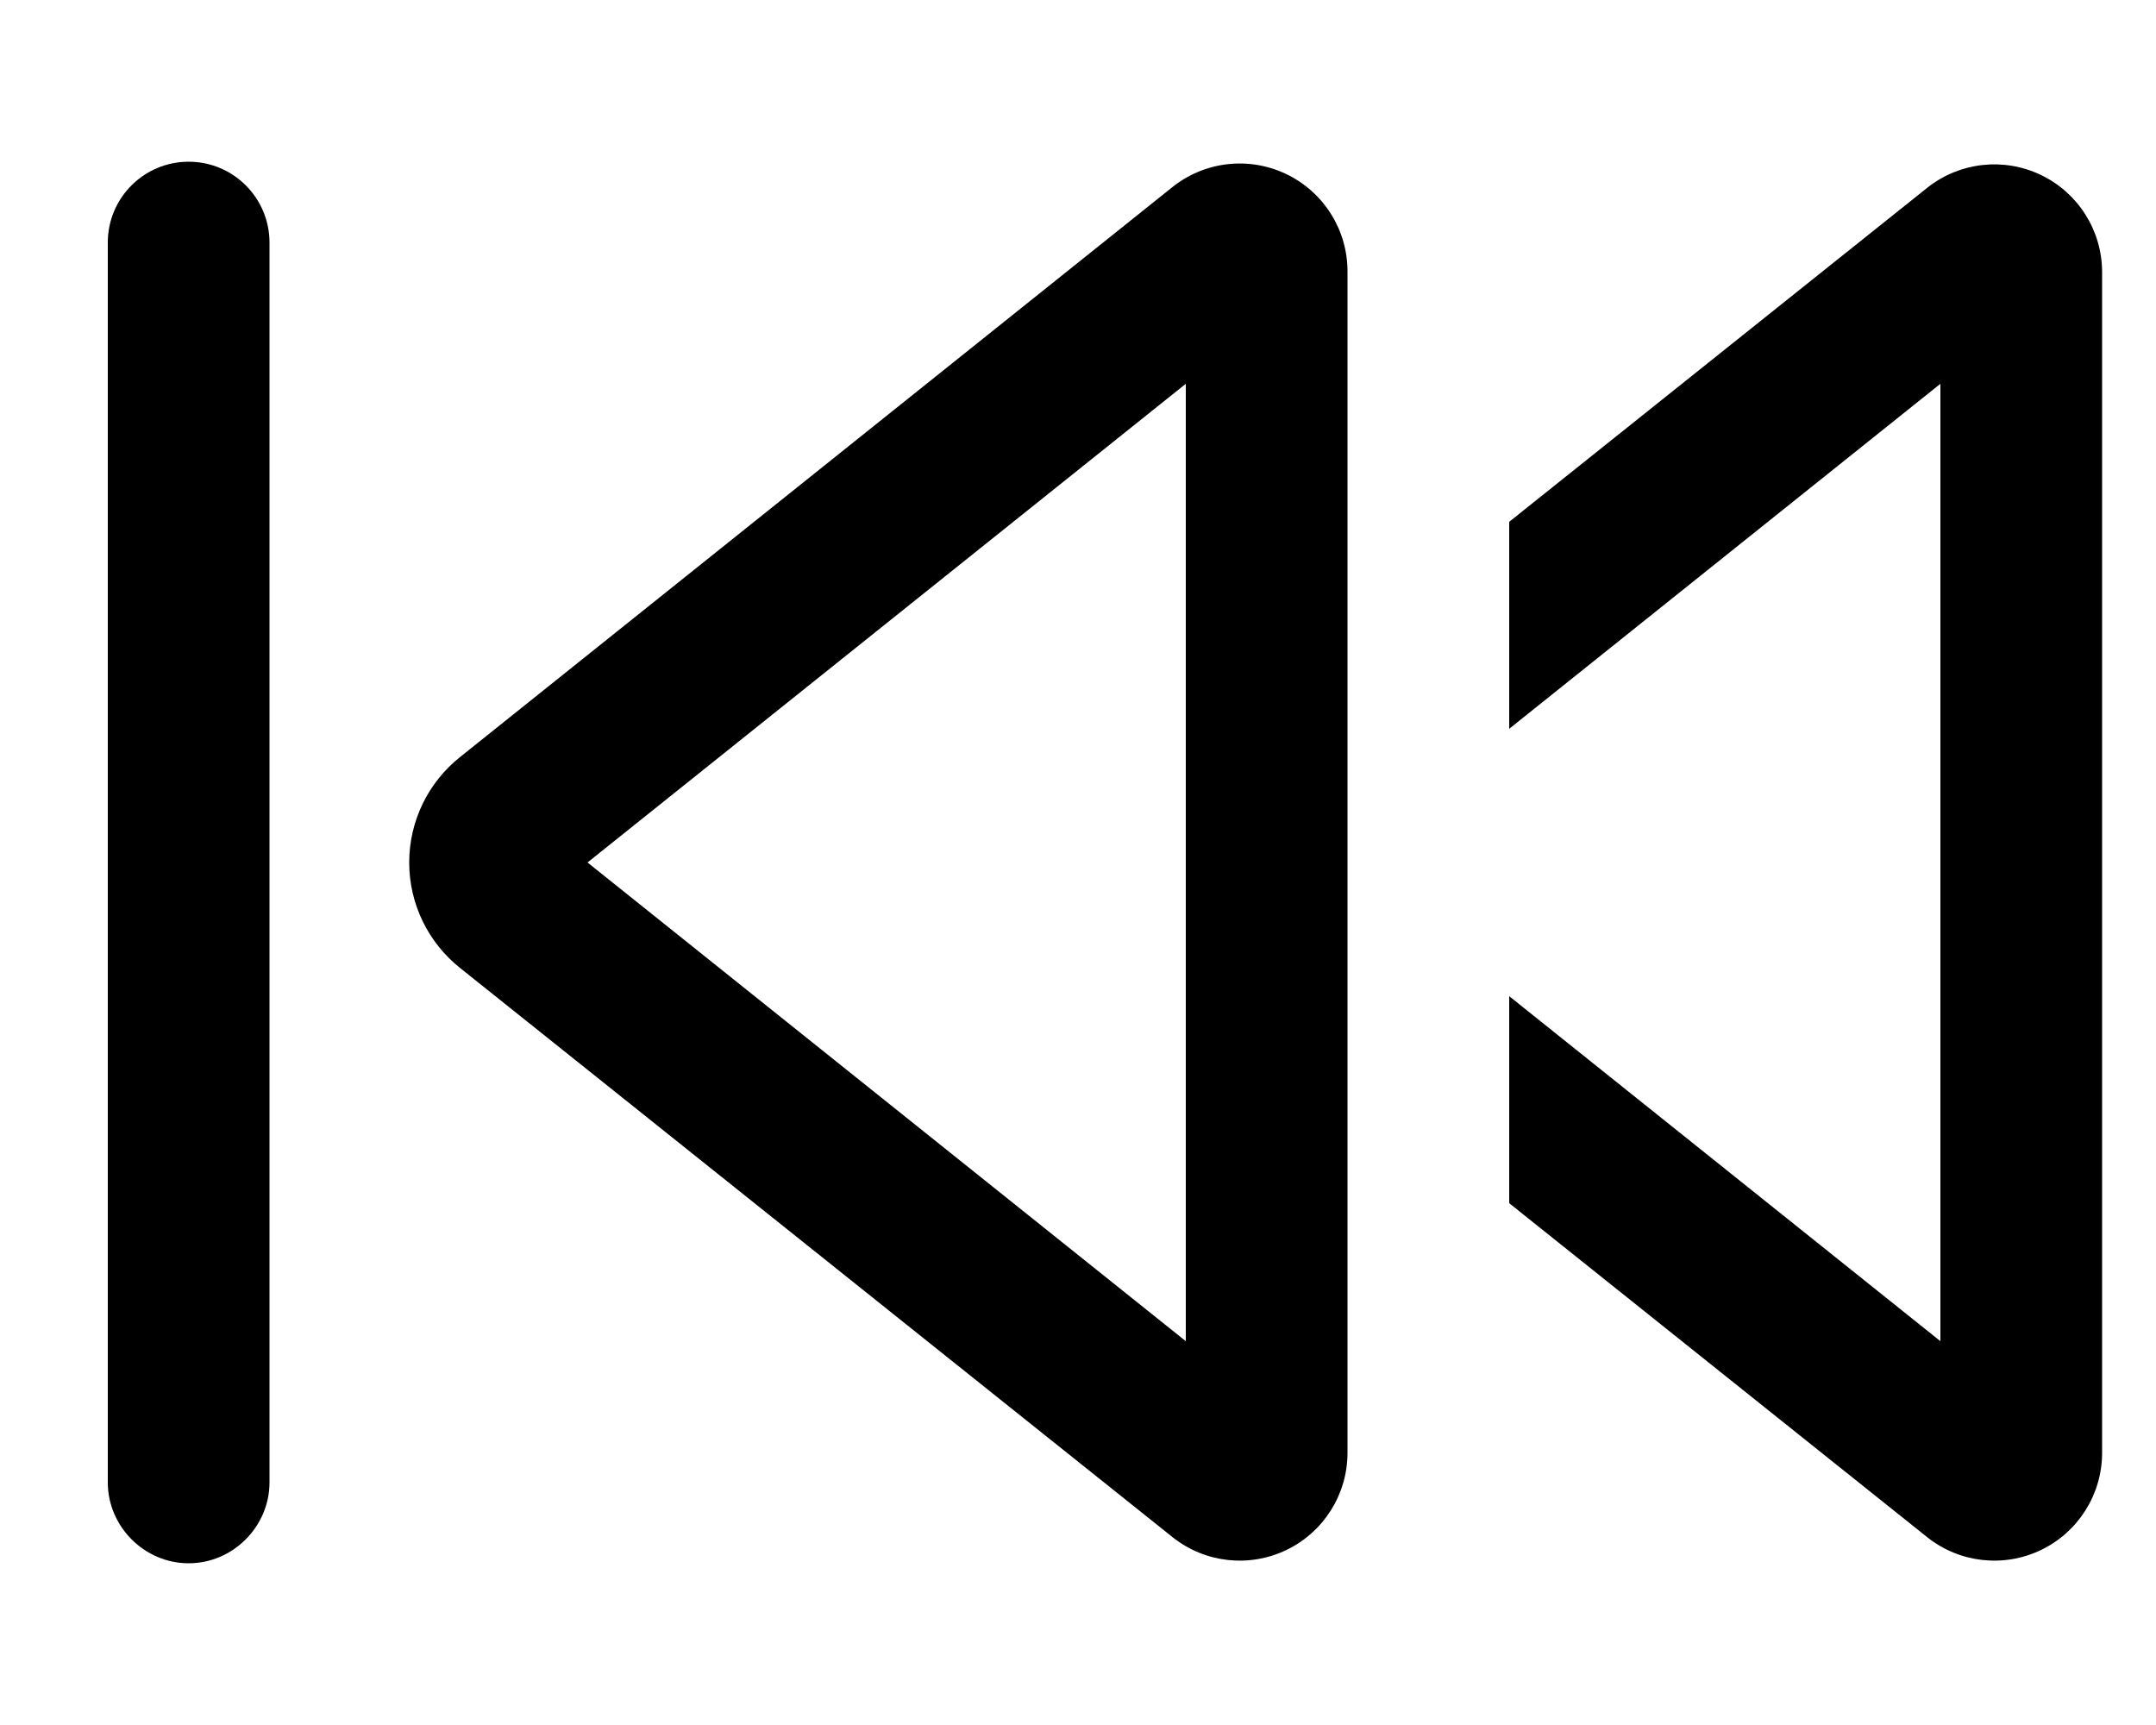
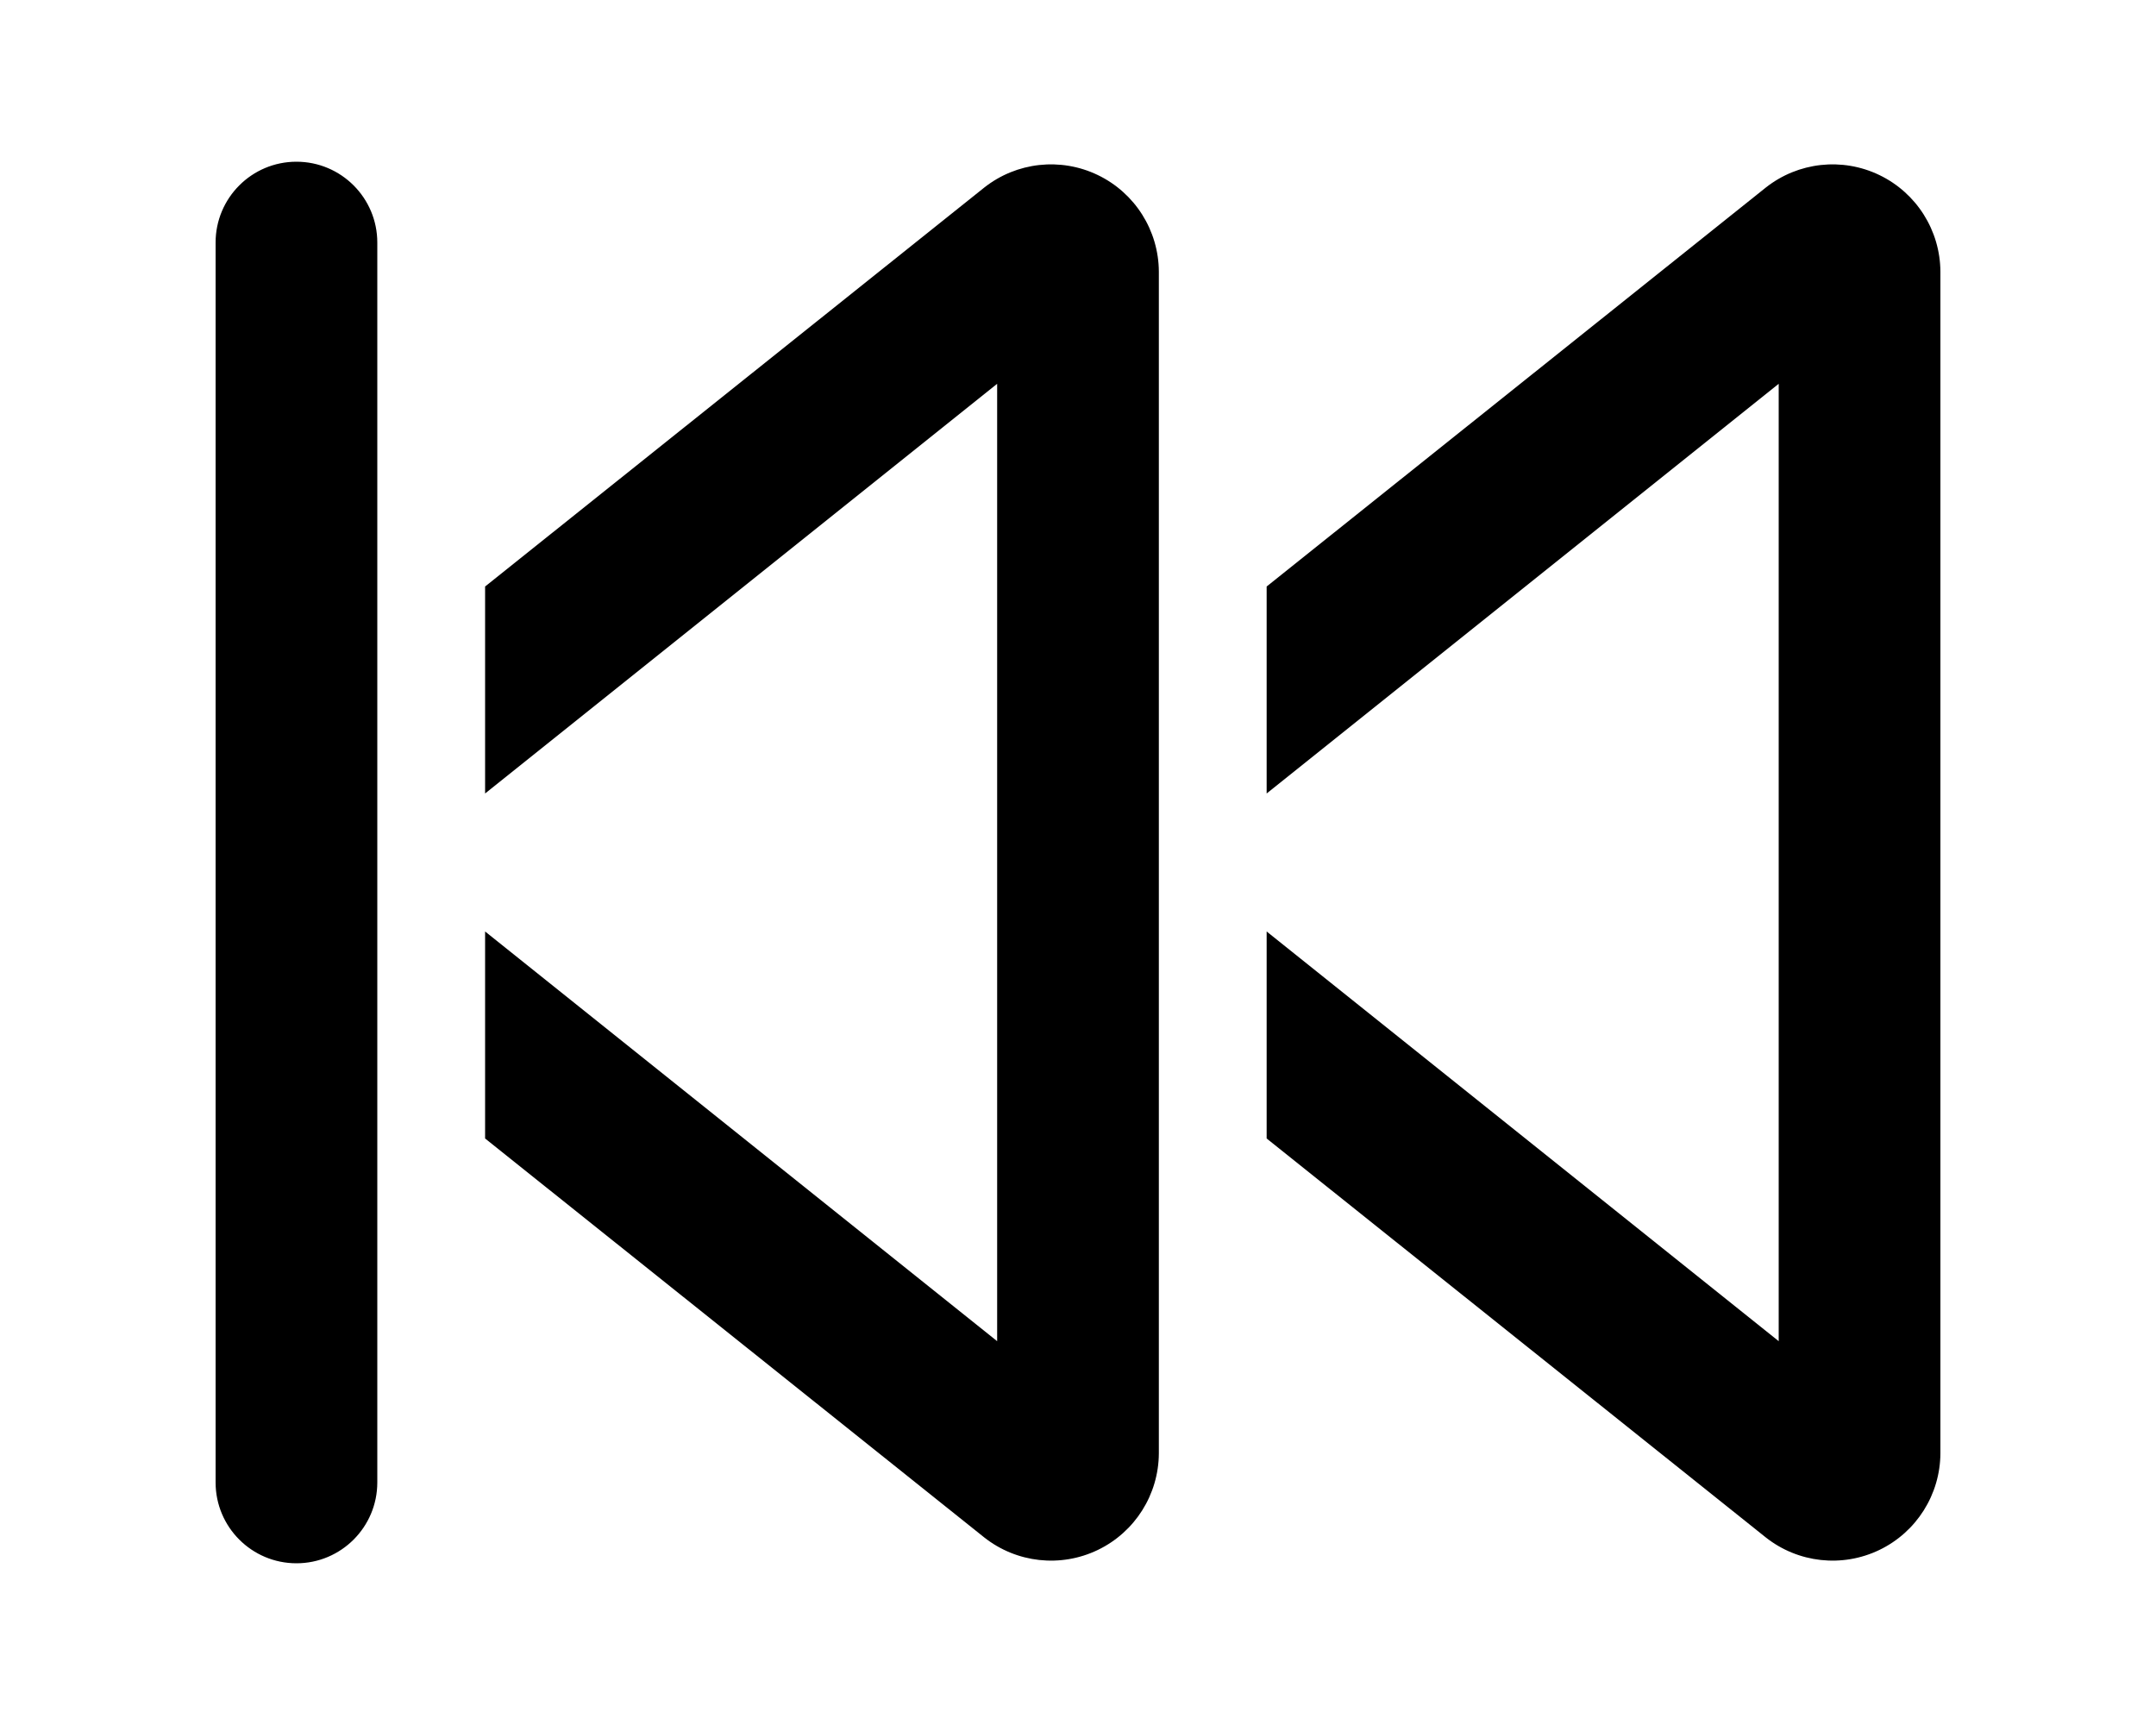
<svg xmlns="http://www.w3.org/2000/svg" viewBox="0 0 20 16" fill="currentColor">
-   <path d="M1.75 14.5c.41 0 .75-.34.75-.75V2.25a.75.75 0 0 0-1.5 0v11.5c0 .41.34.75.75.75Z" />
-   <path fill-rule="evenodd" d="M12.5 13.48a1 1 0 0 1-1.62.78L4.27 8.98a1.25 1.25 0 0 1 0-1.96l6.6-5.28a1 1 0 0 1 1.63.78v10.96ZM11 3.56 5.45 8 11 12.44V3.56Z" />
-   <path d="m14 11.16 3.88 3.1a1 1 0 0 0 1.62-.78V2.52a1 1 0 0 0-1.62-.78L14 4.84v1.92l4-3.2v8.88l-4-3.2v1.92Z" />
+   <path d="M3.5 13.75a.75.75 0 0 1-1.5 0V2.25a.75.75 0 0 1 1.5 0v11.5Zm8.25-3.19 4.63 3.7a1 1 0 0 0 1.62-.78V2.52a1 1 0 0 0-1.62-.78l-4.63 3.7v1.92l4.75-3.8v8.88l-4.75-3.8v1.92Zm-2.62 3.7-4.63-3.7V8.64l4.75 3.8V3.56L4.5 7.36V5.44l4.63-3.7a1 1 0 0 1 1.62.78v10.96a1 1 0 0 1-1.62.78Z" />
</svg>
